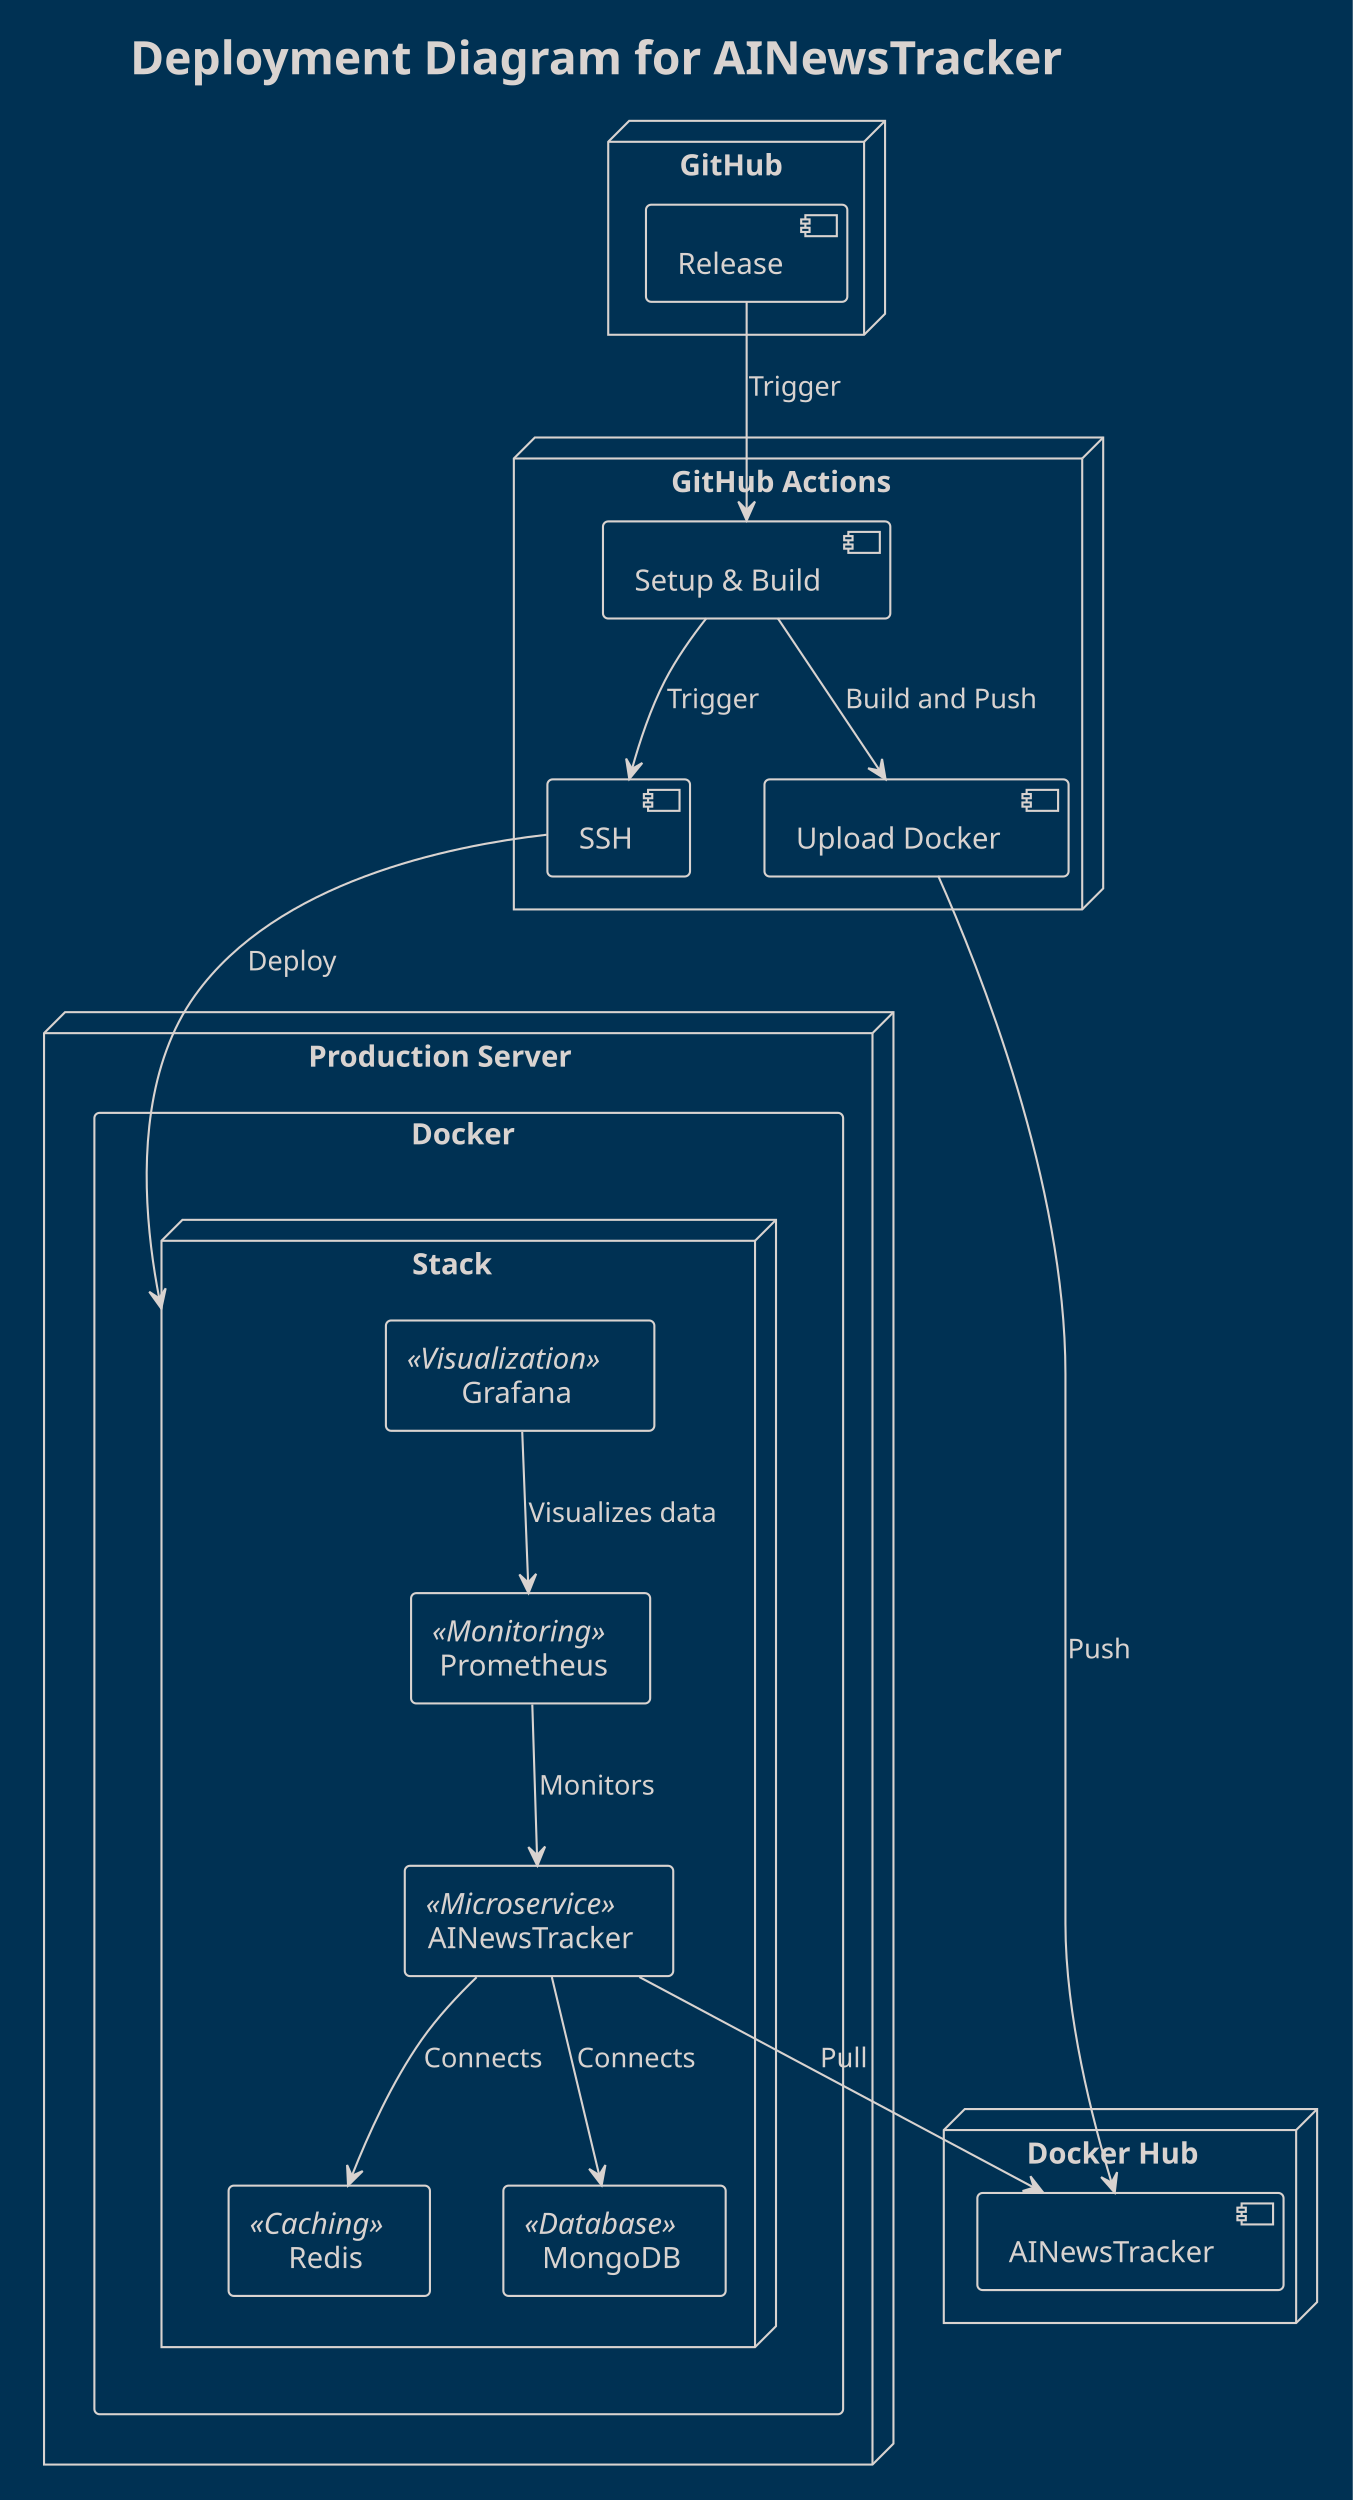
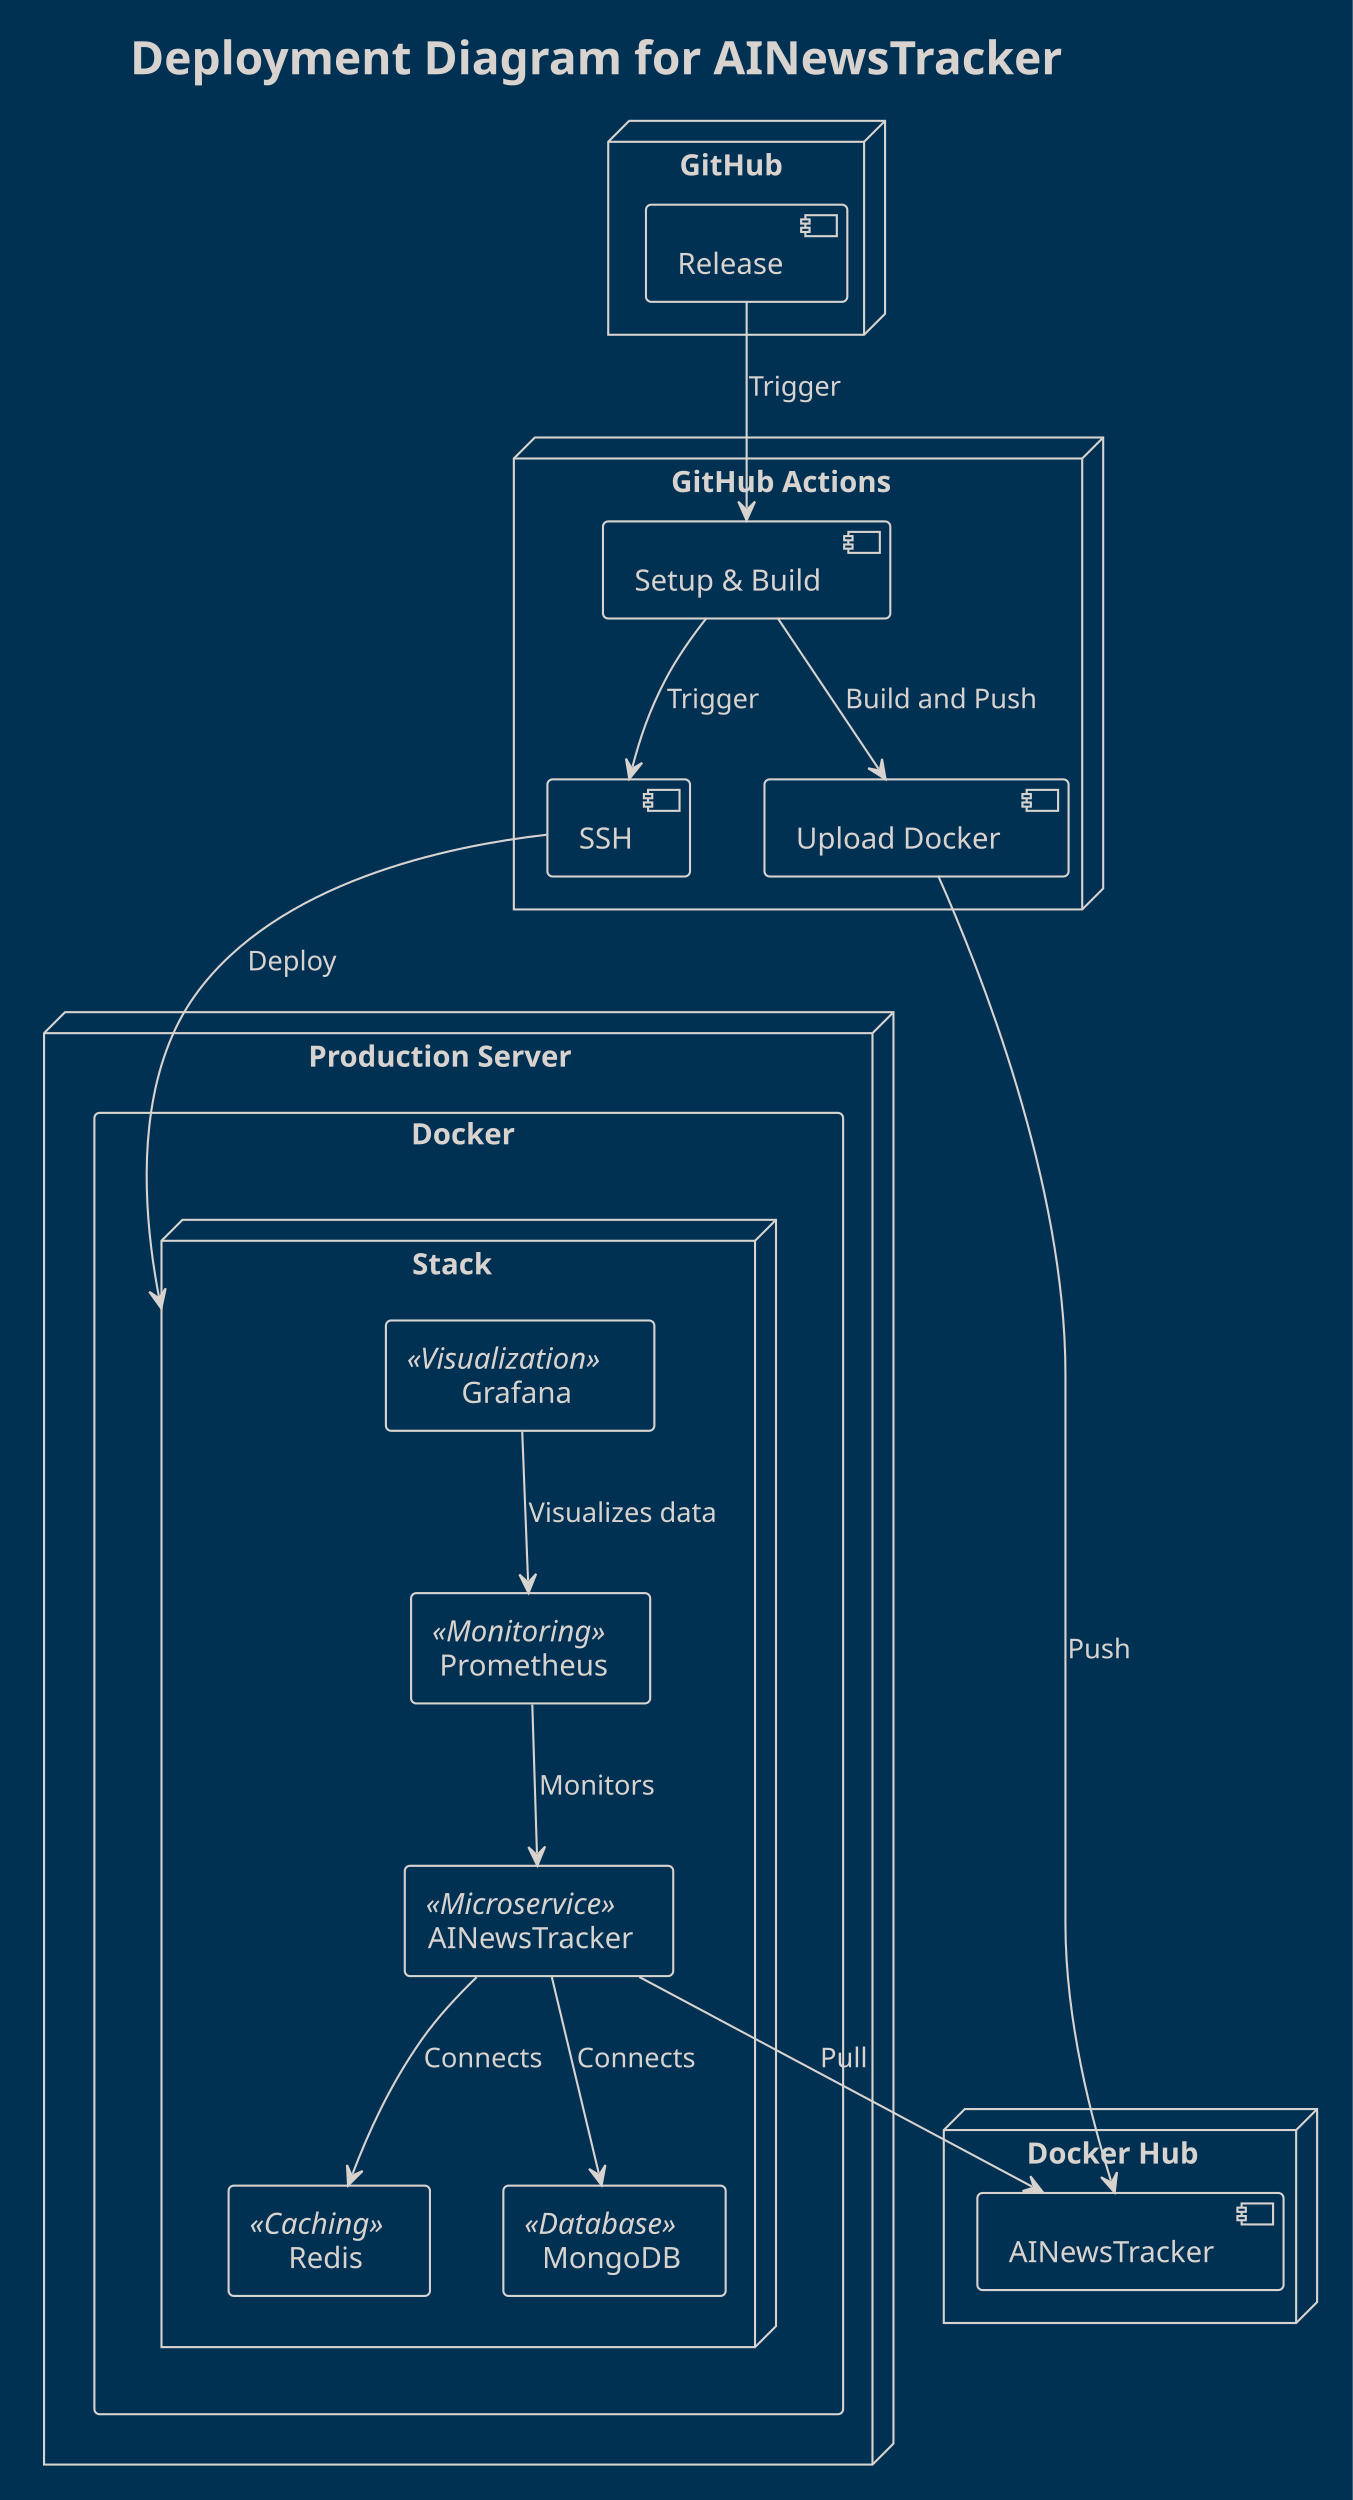
<svg xmlns="http://www.w3.org/2000/svg" contentStyleType="text/css" height="1192px" preserveAspectRatio="none" style="width:645px;height:1192px;background:#003153;" version="1.1" viewBox="0 0 645 1192" width="645px" zoomAndPan="magnify">
  <defs />
  <g>
    <rect fill="#003153" height="1192" style="stroke:none;stroke-width:1.0;" width="645" x="0" y="0" />
    <text fill="#D9D3D0" font-family="Verdana" font-size="22" font-weight="bold" lengthAdjust="spacing" textLength="512" x="62" y="35.421">Deployment Diagram for AINewsTracker</text>
    <g id="cluster_GitHub">
      <polygon fill="#003153" points="290,67.609,300,57.609,422,57.609,422,149.609,412,159.609,290,159.609,290,67.609" style="stroke:#D9D3D0;stroke-width:1.0;" />
      <line style="stroke:#D9D3D0;stroke-width:1.0;" x1="412" x2="422" y1="67.609" y2="57.609" />
      <line style="stroke:#D9D3D0;stroke-width:1.0;" x1="290" x2="412" y1="67.609" y2="67.609" />
      <line style="stroke:#D9D3D0;stroke-width:1.0;" x1="412" x2="412" y1="67.609" y2="159.609" />
      <text fill="#D9D3D0" font-family="Verdana" font-size="14" font-weight="bold" lengthAdjust="spacing" textLength="56" x="324" y="83.605">GitHub</text>
    </g>
    <g id="cluster_GHA">
      <polygon fill="#003153" points="245,218.609,255,208.609,526,208.609,526,423.609,516,433.609,245,433.609,245,218.609" style="stroke:#D9D3D0;stroke-width:1.0;" />
      <line style="stroke:#D9D3D0;stroke-width:1.0;" x1="516" x2="526" y1="218.609" y2="208.609" />
      <line style="stroke:#D9D3D0;stroke-width:1.0;" x1="245" x2="516" y1="218.609" y2="218.609" />
      <line style="stroke:#D9D3D0;stroke-width:1.0;" x1="516" x2="516" y1="218.609" y2="433.609" />
      <text fill="#D9D3D0" font-family="Verdana" font-size="14" font-weight="bold" lengthAdjust="spacing" textLength="123" x="320" y="234.605">GitHub Actions</text>
    </g>
    <g id="cluster_Docker Hub">
      <polygon fill="#003153" points="450,1015.609,460,1005.609,628,1005.609,628,1097.609,618,1107.609,450,1107.609,450,1015.609" style="stroke:#D9D3D0;stroke-width:1.0;" />
      <line style="stroke:#D9D3D0;stroke-width:1.0;" x1="618" x2="628" y1="1015.609" y2="1005.609" />
      <line style="stroke:#D9D3D0;stroke-width:1.0;" x1="450" x2="618" y1="1015.609" y2="1015.609" />
      <line style="stroke:#D9D3D0;stroke-width:1.0;" x1="618" x2="618" y1="1015.609" y2="1107.609" />
      <text fill="#D9D3D0" font-family="Verdana" font-size="14" font-weight="bold" lengthAdjust="spacing" textLength="91" x="489.5" y="1031.604">Docker Hub</text>
    </g>
    <g id="cluster_Prod">
      <polygon fill="#003153" points="21,492.609,31,482.609,426,482.609,426,1165.109,416,1175.109,21,1175.109,21,492.609" style="stroke:#D9D3D0;stroke-width:1.0;" />
      <line style="stroke:#D9D3D0;stroke-width:1.0;" x1="416" x2="426" y1="492.609" y2="482.609" />
      <line style="stroke:#D9D3D0;stroke-width:1.0;" x1="21" x2="416" y1="492.609" y2="492.609" />
      <line style="stroke:#D9D3D0;stroke-width:1.0;" x1="416" x2="416" y1="492.609" y2="1175.109" />
      <text fill="#D9D3D0" font-family="Verdana" font-size="14" font-weight="bold" lengthAdjust="spacing" textLength="145" x="147" y="508.604">Production Server</text>
    </g>
    <g id="cluster_Docker">
      <rect fill="#003153" height="620.5" rx="2.5" ry="2.5" style="stroke:#D9D3D0;stroke-width:1.0;" width="357" x="45" y="530.609" />
      <text fill="#D9D3D0" font-family="Verdana" font-size="14" font-weight="bold" lengthAdjust="spacing" textLength="55" x="196" y="545.605">Docker</text>
    </g>
    <g id="cluster_Stack">
      <polygon fill="#003153" points="77,591.609,87,581.609,370,581.609,370,1109.109,360,1119.109,77,1119.109,77,591.609" style="stroke:#D9D3D0;stroke-width:1.0;" />
      <line style="stroke:#D9D3D0;stroke-width:1.0;" x1="360" x2="370" y1="591.609" y2="581.609" />
      <line style="stroke:#D9D3D0;stroke-width:1.0;" x1="77" x2="360" y1="591.609" y2="591.609" />
      <line style="stroke:#D9D3D0;stroke-width:1.0;" x1="360" x2="360" y1="591.609" y2="1119.109" />
      <text fill="#D9D3D0" font-family="Verdana" font-size="14" font-weight="bold" lengthAdjust="spacing" textLength="46" x="196.5" y="607.605">Stack</text>
    </g>
    <g id="elem_GitHubRelease">
      <rect fill="#003153" height="46.297" rx="2.5" ry="2.5" style="stroke:#D9D3D0;stroke-width:1.0;" width="96" x="308" y="97.609" />
      <rect fill="#003153" height="10" style="stroke:#D9D3D0;stroke-width:1.0;" width="15" x="384" y="102.609" />
      <rect fill="#003153" height="2" style="stroke:#D9D3D0;stroke-width:1.0;" width="4" x="382" y="104.609" />
      <rect fill="#003153" height="2" style="stroke:#D9D3D0;stroke-width:1.0;" width="4" x="382" y="108.609" />
      <text fill="#D9D3D0" font-family="Verdana" font-size="14" lengthAdjust="spacing" textLength="56" x="323" y="130.605">Release</text>
    </g>
    <g id="elem_SetupBuild">
      <rect fill="#003153" height="46.297" rx="2.5" ry="2.5" style="stroke:#D9D3D0;stroke-width:1.0;" width="137" x="287.5" y="248.609" />
      <rect fill="#003153" height="10" style="stroke:#D9D3D0;stroke-width:1.0;" width="15" x="404.5" y="253.609" />
      <rect fill="#003153" height="2" style="stroke:#D9D3D0;stroke-width:1.0;" width="4" x="402.5" y="255.609" />
      <rect fill="#003153" height="2" style="stroke:#D9D3D0;stroke-width:1.0;" width="4" x="402.5" y="259.609" />
      <text fill="#D9D3D0" font-family="Verdana" font-size="14" lengthAdjust="spacing" textLength="97" x="302.5" y="281.604">Setup &amp; Build</text>
    </g>
    <g id="elem_DockerUpload">
      <rect fill="#003153" height="46.297" rx="2.5" ry="2.5" style="stroke:#D9D3D0;stroke-width:1.0;" width="145" x="364.5" y="371.609" />
      <rect fill="#003153" height="10" style="stroke:#D9D3D0;stroke-width:1.0;" width="15" x="489.5" y="376.609" />
      <rect fill="#003153" height="2" style="stroke:#D9D3D0;stroke-width:1.0;" width="4" x="487.5" y="378.609" />
      <rect fill="#003153" height="2" style="stroke:#D9D3D0;stroke-width:1.0;" width="4" x="487.5" y="382.609" />
      <text fill="#D9D3D0" font-family="Verdana" font-size="14" lengthAdjust="spacing" textLength="105" x="379.5" y="404.604">Upload Docker</text>
    </g>
    <g id="elem_SSH">
      <rect fill="#003153" height="46.297" rx="2.5" ry="2.5" style="stroke:#D9D3D0;stroke-width:1.0;" width="68" x="261" y="371.609" />
      <rect fill="#003153" height="10" style="stroke:#D9D3D0;stroke-width:1.0;" width="15" x="309" y="376.609" />
      <rect fill="#003153" height="2" style="stroke:#D9D3D0;stroke-width:1.0;" width="4" x="307" y="378.609" />
      <rect fill="#003153" height="2" style="stroke:#D9D3D0;stroke-width:1.0;" width="4" x="307" y="382.609" />
      <text fill="#D9D3D0" font-family="Verdana" font-size="14" lengthAdjust="spacing" textLength="28" x="276" y="404.604">SSH</text>
    </g>
    <g id="elem_AINewsTracker">
      <rect fill="#003153" height="46.297" rx="2.5" ry="2.5" style="stroke:#D9D3D0;stroke-width:1.0;" width="146" x="466" y="1045.609" />
      <rect fill="#003153" height="10" style="stroke:#D9D3D0;stroke-width:1.0;" width="15" x="592" y="1050.609" />
      <rect fill="#003153" height="2" style="stroke:#D9D3D0;stroke-width:1.0;" width="4" x="590" y="1052.609" />
      <rect fill="#003153" height="2" style="stroke:#D9D3D0;stroke-width:1.0;" width="4" x="590" y="1056.609" />
      <text fill="#D9D3D0" font-family="Verdana" font-size="14" lengthAdjust="spacing" textLength="106" x="481" y="1078.604">AINewsTracker</text>
    </g>
    <g id="elem_Redis">
      <rect fill="#003153" height="52.594" rx="2.5" ry="2.5" style="stroke:#D9D3D0;stroke-width:1.0;" width="96" x="109" y="1042.109" />
      <text fill="#D9D3D0" font-family="Verdana" font-size="14" font-style="italic" lengthAdjust="spacing" textLength="76" x="119" y="1065.104">«Caching»</text>
      <text fill="#D9D3D0" font-family="Verdana" font-size="14" lengthAdjust="spacing" textLength="39" x="137.5" y="1081.401">Redis</text>
    </g>
    <g id="elem_MongoDB">
      <rect fill="#003153" height="52.594" rx="2.5" ry="2.5" style="stroke:#D9D3D0;stroke-width:1.0;" width="106" x="240" y="1042.109" />
      <text fill="#D9D3D0" font-family="Verdana" font-size="14" font-style="italic" lengthAdjust="spacing" textLength="86" x="250" y="1065.104">«Database»</text>
      <text fill="#D9D3D0" font-family="Verdana" font-size="14" lengthAdjust="spacing" textLength="69" x="258.5" y="1081.401">MongoDB</text>
    </g>
    <g id="elem_Web">
      <rect fill="#003153" height="52.594" rx="2.5" ry="2.5" style="stroke:#D9D3D0;stroke-width:1.0;" width="128" x="193" y="889.609" />
      <text fill="#D9D3D0" font-family="Verdana" font-size="14" font-style="italic" lengthAdjust="spacing" textLength="108" x="203" y="912.605">«Microservice»</text>
      <text fill="#D9D3D0" font-family="Verdana" font-size="14" lengthAdjust="spacing" textLength="106" x="204" y="928.901">AINewsTracker</text>
    </g>
    <g id="elem_Prometheus">
      <rect fill="#003153" height="52.594" rx="2.5" ry="2.5" style="stroke:#D9D3D0;stroke-width:1.0;" width="114" x="196" y="759.609" />
      <text fill="#D9D3D0" font-family="Verdana" font-size="14" font-style="italic" lengthAdjust="spacing" textLength="94" x="206" y="782.605">«Monitoring»</text>
      <text fill="#D9D3D0" font-family="Verdana" font-size="14" lengthAdjust="spacing" textLength="87" x="209.5" y="798.901">Prometheus</text>
    </g>
    <g id="elem_Grafana">
      <rect fill="#003153" height="52.594" rx="2.5" ry="2.5" style="stroke:#D9D3D0;stroke-width:1.0;" width="128" x="184" y="629.609" />
      <text fill="#D9D3D0" font-family="Verdana" font-size="14" font-style="italic" lengthAdjust="spacing" textLength="108" x="194" y="652.605">«Visualization»</text>
      <text fill="#D9D3D0" font-family="Verdana" font-size="14" lengthAdjust="spacing" textLength="56" x="220" y="668.901">Grafana</text>
    </g>
    <g id="link_GitHubRelease_SetupBuild">
-       <path d="M356,143.919 C356,170.359 356,214.434 356,243.003 " fill="none" id="GitHubRelease-to-SetupBuild" style="stroke:#D9D3D0;stroke-width:1.0;" />
+       <path d="M356,143.919 C356,172.009 356,213.988 356,242.15 " fill="none" id="GitHubRelease-to-SetupBuild" style="stroke:#D9D3D0;stroke-width:1.0;" />
      <polygon fill="#D9D3D0" points="356,248.15,360,239.15,356,243.15,352,239.15,356,248.15" style="stroke:#D9D3D0;stroke-width:1.0;" />
      <text fill="#D9D3D0" font-family="Verdana" font-size="13" lengthAdjust="spacing" textLength="45" x="357" y="188.676">Trigger</text>
    </g>
    <g id="link_SetupBuild_DockerUpload">
-       <path d="M370.857,294.802 C384.558,315.27 404.912,345.675 419.418,367.344 " fill="none" id="SetupBuild-to-DockerUpload" style="stroke:#D9D3D0;stroke-width:1.0;" />
-       <polygon fill="#D9D3D0" points="422.238,371.556,420.555,361.852,419.456,367.402,413.907,366.303,422.238,371.556" style="stroke:#D9D3D0;stroke-width:1.0;" />
+       <path d="M370.857,294.802 C385.472,316.635 404.317,344.788 418.9,366.57 " fill="none" id="SetupBuild-to-DockerUpload" style="stroke:#D9D3D0;stroke-width:1.0;" />
+       <polygon fill="#D9D3D0" points="422.238,371.556,420.555,361.852,419.456,367.401,413.907,366.303,422.238,371.556" style="stroke:#D9D3D0;stroke-width:1.0;" />
      <text fill="#D9D3D0" font-family="Verdana" font-size="13" lengthAdjust="spacing" textLength="93" x="403" y="337.676">Build and Push</text>
    </g>
    <g id="link_DockerUpload_AINewsTracker">
-       <path d="M447.324,417.614 C467.016,461.665 508,564.262 508,655.109 C508,655.109 508,655.109 508,917.109 C508,960.988 520.798,1010.612 529.948,1040.484 " fill="none" id="DockerUpload-to-AINewsTracker" style="stroke:#D9D3D0;stroke-width:1.0;" />
-       <polygon fill="#D9D3D0" points="531.496,1045.465,532.644,1035.684,530.012,1040.691,525.005,1038.059,531.496,1045.465" style="stroke:#D9D3D0;stroke-width:1.0;" />
+       <path d="M447.324,417.614 C467.016,461.665 508,564.262 508,655.109 C508,655.109 508,655.109 508,917.109 C508,963.527 520.516,1010.651 529.691,1039.743 " fill="none" id="DockerUpload-to-AINewsTracker" style="stroke:#D9D3D0;stroke-width:1.0;" />
+       <polygon fill="#D9D3D0" points="531.496,1045.465,532.604,1035.679,529.992,1040.697,524.974,1038.085,531.496,1045.465" style="stroke:#D9D3D0;stroke-width:1.0;" />
      <text fill="#D9D3D0" font-family="Verdana" font-size="13" lengthAdjust="spacing" textLength="31" x="509" y="790.676">Push</text>
    </g>
    <g id="link_SetupBuild_SSH">
-       <path d="M336.768,294.804 C329.824,303.64 322.379,314.178 317,324.609 C310.234,337.73 305.047,353.33 301.413,366.375 " fill="none" id="SetupBuild-to-SSH" style="stroke:#D9D3D0;stroke-width:1.0;" />
-       <polygon fill="#D9D3D0" points="300.048,371.423,306.259,363.78,301.354,366.597,298.537,361.691,300.048,371.423" style="stroke:#D9D3D0;stroke-width:1.0;" />
+       <path d="M336.768,294.804 C329.824,303.64 322.379,314.178 317,324.609 C309.336,339.472 305.22,351.712 301.571,365.62 " fill="none" id="SetupBuild-to-SSH" style="stroke:#D9D3D0;stroke-width:1.0;" />
+       <polygon fill="#D9D3D0" points="300.048,371.423,306.201,363.733,301.317,366.587,298.463,361.703,300.048,371.423" style="stroke:#D9D3D0;stroke-width:1.0;" />
      <text fill="#D9D3D0" font-family="Verdana" font-size="13" lengthAdjust="spacing" textLength="45" x="318" y="337.676">Trigger</text>
    </g>
    <g id="link_SSH_Stack">
-       <path d="M260.64,398.005 C213.967,403.295 131.898,420.254 93,474.609 C69.999,506.75 67.701,550.978 71.3,587.609 C72.199,596.766 73.467,605.449 74.872,613.35 C75.224,615.325 75.583,617.251 75.948,619.124 C76.13,620.06 76.314,620.983 76.499,621.892 C76.591,622.346 76.683,622.797 76.776,623.244 C76.822,623.468 76.868,623.691 76.915,623.913 " fill="none" id="SSH-to-Stack" style="stroke:#D9D3D0;stroke-width:1.0;" />
+       <path d="M260.64,398.005 C213.967,403.295 131.898,420.254 93,474.609 C69.999,506.75 67.701,550.978 71.3,587.609 C72.199,596.766 73.467,605.449 74.872,613.35 C75.224,615.325 75.583,617.251 75.948,619.124 C76.13,620.06 76.314,620.983 76.499,621.892 C76.591,622.346 76.683,622.797 76.776,623.244 C76.822,623.468 75.642,617.817 75.688,618.039 " fill="none" id="SSH-to-Stack" style="stroke:#D9D3D0;stroke-width:1.0;" />
      <polygon fill="#D9D3D0" points="76.915,623.913,78.99,614.285,75.892,619.018,71.159,615.92,76.915,623.913" style="stroke:#D9D3D0;stroke-width:1.0;" />
      <text fill="#D9D3D0" font-family="Verdana" font-size="13" lengthAdjust="spacing" textLength="45" x="118" y="462.676">Deploy</text>
    </g>
    <g id="link_Web_AINewsTracker">
-       <path d="M304.837,942.639 C357.31,970.643 440.94,1015.276 492.767,1042.935 " fill="none" id="Web-to-AINewsTracker" style="stroke:#D9D3D0;stroke-width:1.0;" />
+       <path d="M304.837,942.639 C358.894,971.488 440.724,1015.16 492.078,1042.567 " fill="none" id="Web-to-AINewsTracker" style="stroke:#D9D3D0;stroke-width:1.0;" />
      <polygon fill="#D9D3D0" points="497.371,1045.392,491.314,1037.626,492.96,1043.038,487.548,1044.684,497.371,1045.392" style="stroke:#D9D3D0;stroke-width:1.0;" />
      <text fill="#D9D3D0" font-family="Verdana" font-size="13" lengthAdjust="spacing" textLength="22" x="391" y="985.676">Pull</text>
    </g>
    <g id="link_Web_MongoDB">
-       <path d="M263.107,942.639 C269.339,968.693 279.014,1009.139 285.659,1036.92 " fill="none" id="Web-to-MongoDB" style="stroke:#D9D3D0;stroke-width:1.0;" />
-       <polygon fill="#D9D3D0" points="286.863,1041.953,288.66,1032.27,285.7,1037.091,280.88,1034.13,286.863,1041.953" style="stroke:#D9D3D0;stroke-width:1.0;" />
+       <path d="M263.107,942.639 C269.727,970.314 278.835,1008.395 285.467,1036.118 " fill="none" id="Web-to-MongoDB" style="stroke:#D9D3D0;stroke-width:1.0;" />
+       <polygon fill="#D9D3D0" points="286.863,1041.953,288.659,1032.27,285.7,1037.091,280.879,1034.131,286.863,1041.953" style="stroke:#D9D3D0;stroke-width:1.0;" />
      <text fill="#D9D3D0" font-family="Verdana" font-size="13" lengthAdjust="spacing" textLength="60" x="275" y="985.676">Connects</text>
    </g>
    <g id="link_Web_Redis">
-       <path d="M227.274,942.722 C218.106,951.577 208.469,961.964 201,972.609 C186.949,992.635 175.51,1017.864 167.821,1037.288 " fill="none" id="Web-to-Redis" style="stroke:#D9D3D0;stroke-width:1.0;" />
-       <polygon fill="#D9D3D0" points="165.948,1042.095,172.943,1035.162,167.764,1037.437,165.489,1032.257,165.948,1042.095" style="stroke:#D9D3D0;stroke-width:1.0;" />
+       <path d="M227.274,942.722 C218.106,951.577 208.469,961.964 201,972.609 C185.758,994.333 175.739,1016.576 168.097,1036.494 " fill="none" id="Web-to-Redis" style="stroke:#D9D3D0;stroke-width:1.0;" />
+       <polygon fill="#D9D3D0" points="165.948,1042.095,172.906,1035.126,167.739,1037.427,165.437,1032.26,165.948,1042.095" style="stroke:#D9D3D0;stroke-width:1.0;" />
      <text fill="#D9D3D0" font-family="Verdana" font-size="13" lengthAdjust="spacing" textLength="60" x="202" y="985.676">Connects</text>
    </g>
    <g id="link_Prometheus_Web">
-       <path d="M253.8,812.704 C254.446,833.372 255.357,862.519 256.041,884.435 " fill="none" id="Prometheus-to-Web" style="stroke:#D9D3D0;stroke-width:1.0;" />
-       <polygon fill="#D9D3D0" points="256.202,889.558,259.92,880.438,256.046,884.561,251.924,880.687,256.202,889.558" style="stroke:#D9D3D0;stroke-width:1.0;" />
+       <path d="M253.8,812.704 C254.497,835.029 255.316,861.25 256.014,883.561 " fill="none" id="Prometheus-to-Web" style="stroke:#D9D3D0;stroke-width:1.0;" />
+       <polygon fill="#D9D3D0" points="256.202,889.558,259.919,880.438,256.046,884.561,251.923,880.688,256.202,889.558" style="stroke:#D9D3D0;stroke-width:1.0;" />
      <text fill="#D9D3D0" font-family="Verdana" font-size="13" lengthAdjust="spacing" textLength="54" x="257" y="855.676">Monitors</text>
    </g>
    <g id="link_Grafana_Prometheus">
-       <path d="M249,682.704 C249.807,703.372 250.946,732.519 251.802,754.435 " fill="none" id="Grafana-to-Prometheus" style="stroke:#D9D3D0;stroke-width:1.0;" />
-       <polygon fill="#D9D3D0" points="252.002,759.558,255.649,750.41,251.808,754.562,247.655,750.721,252.002,759.558" style="stroke:#D9D3D0;stroke-width:1.0;" />
+       <path d="M249,682.704 C249.872,705.029 250.896,731.252 251.768,753.563 " fill="none" id="Grafana-to-Prometheus" style="stroke:#D9D3D0;stroke-width:1.0;" />
+       <polygon fill="#D9D3D0" points="252.002,759.558,255.648,750.409,251.807,754.562,247.654,750.721,252.002,759.558" style="stroke:#D9D3D0;stroke-width:1.0;" />
      <text fill="#D9D3D0" font-family="Verdana" font-size="13" lengthAdjust="spacing" textLength="96" x="252" y="725.676">Visualizes data</text>
    </g>
  </g>
</svg>
